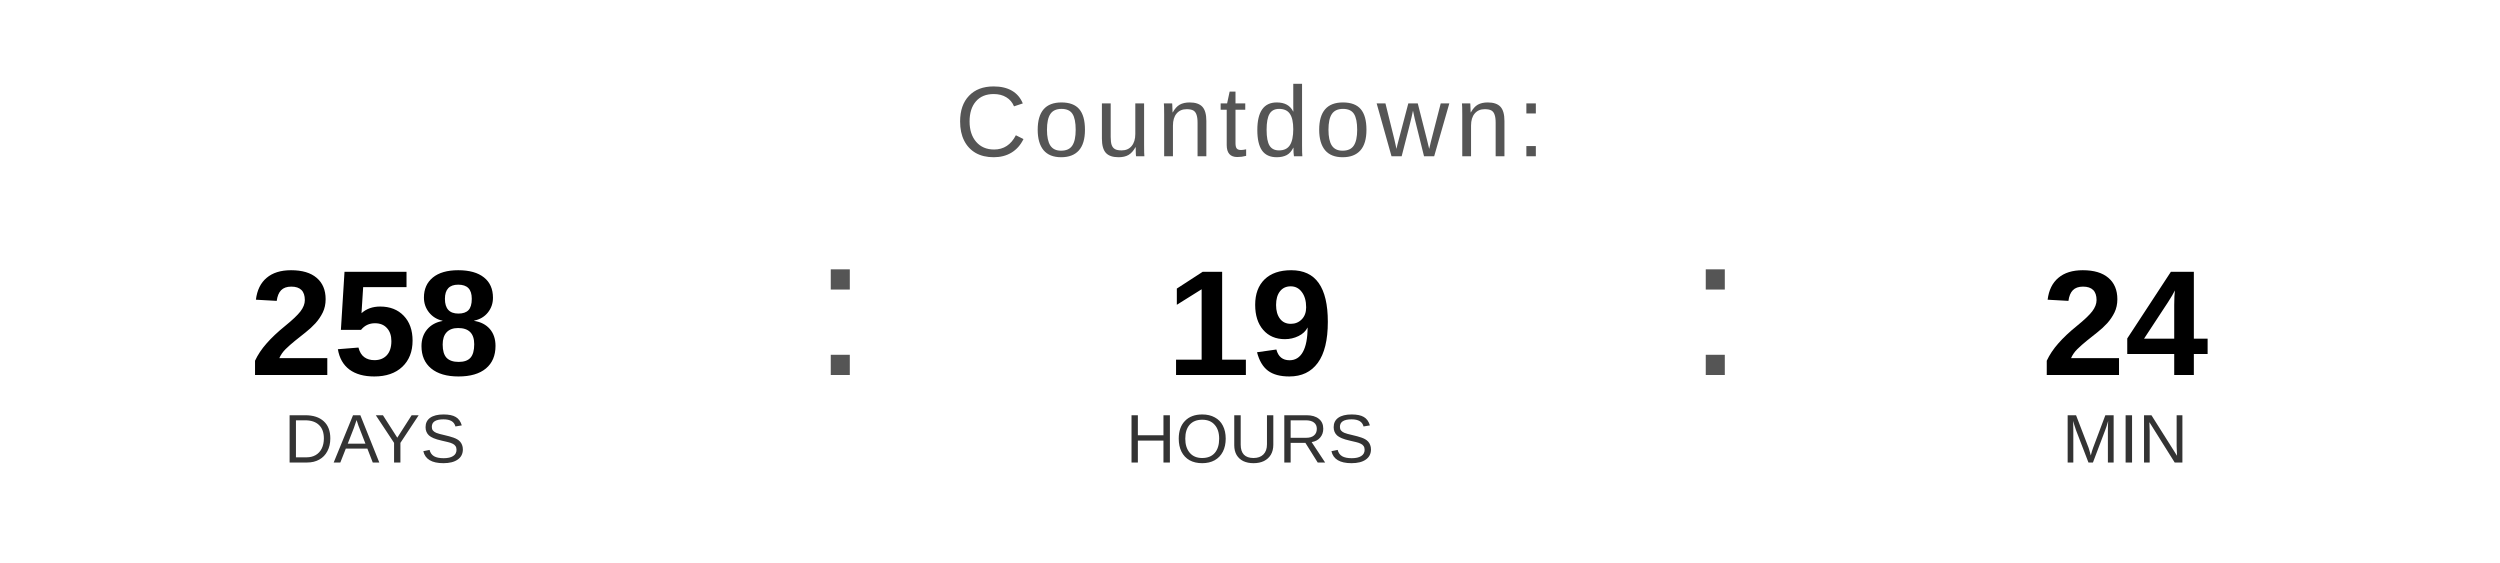
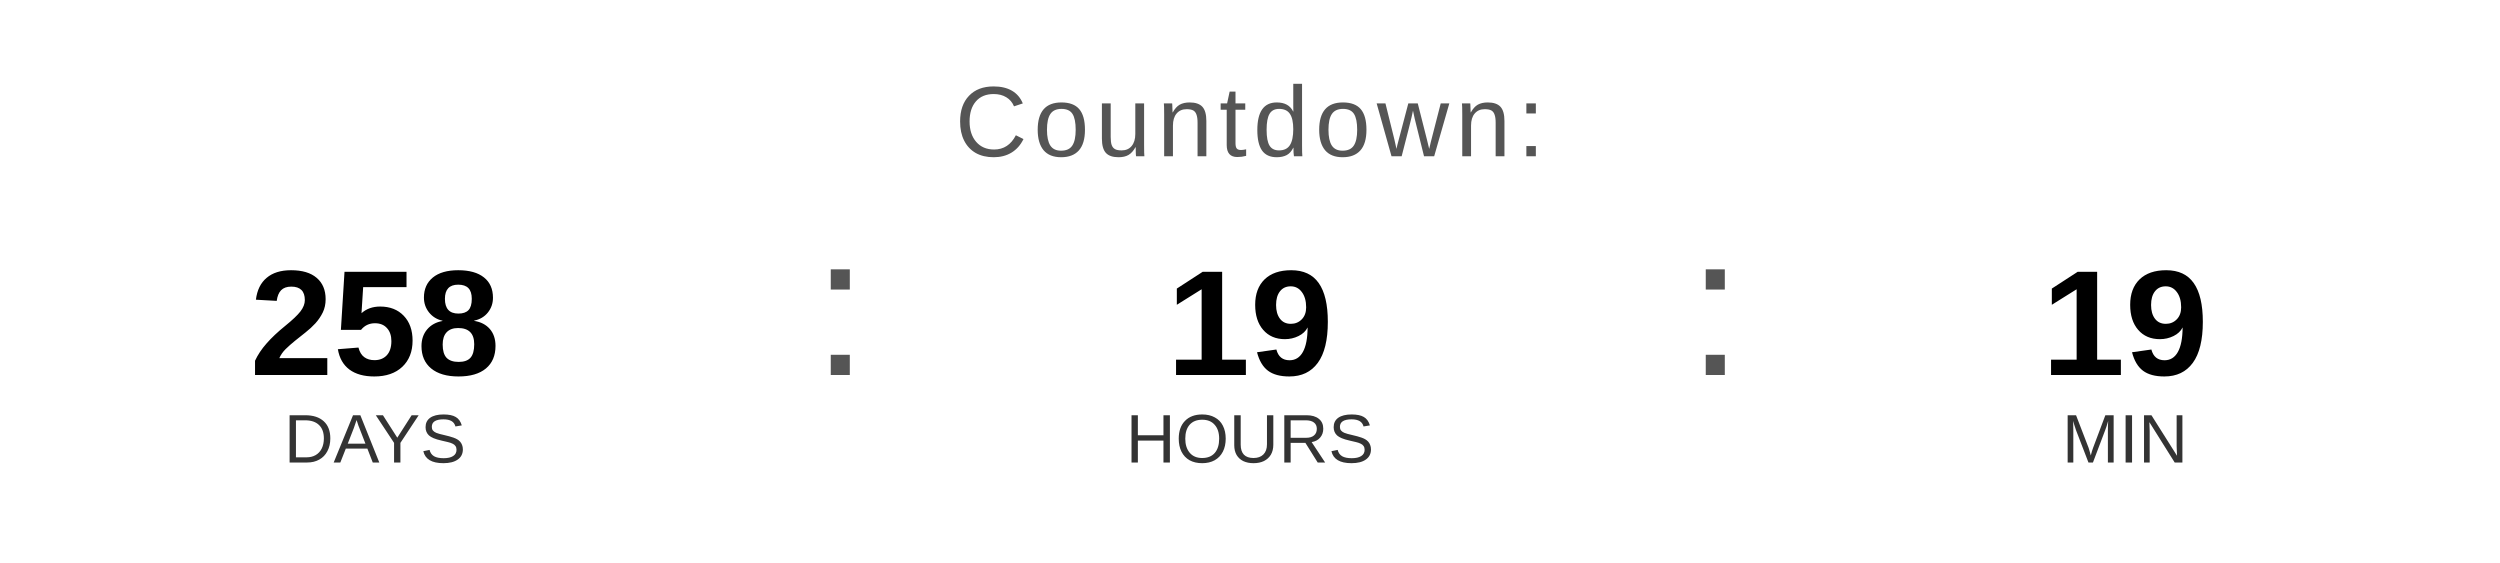
<svg xmlns="http://www.w3.org/2000/svg" width="400" height="90" viewBox="0 0 400 90">
  <text x="200" y="25" font-family="Arial, Helvetica, sans-serif" font-size="16" fill="#555555" text-anchor="middle" letter-spacing="1">
    Countdown:
  </text>
  <text x="60" y="60" font-family="Arial, Helvetica, sans-serif" font-size="24" font-weight="bold" fill="#000000" text-anchor="middle">258</text>
  <text x="60" y="74" font-family="Arial, Helvetica, sans-serif" font-size="11" fill="#333333" text-anchor="middle">DAYS</text>
  <text x="130" y="60" font-family="Arial, sans-serif" font-size="32" fill="#555555">:</text>
  <text x="200" y="60" font-family="Arial, Helvetica, sans-serif" font-size="24" font-weight="bold" fill="#000000" text-anchor="middle">19</text>
  <text x="200" y="74" font-family="Arial, Helvetica, sans-serif" font-size="11" fill="#333333" text-anchor="middle">HOURS</text>
  <text x="270" y="60" font-family="Arial, sans-serif" font-size="32" fill="#555555">:</text>
-   <text x="340" y="60" font-family="Arial, Helvetica, sans-serif" font-size="24" font-weight="bold" fill="#000000" text-anchor="middle">24</text>
+   <text x="340" y="60" font-family="Arial, Helvetica, sans-serif" font-size="24" font-weight="bold" fill="#000000" text-anchor="middle">19</text>
  <text x="340" y="74" font-family="Arial, Helvetica, sans-serif" font-size="11" fill="#333333" text-anchor="middle">MIN</text>
</svg>
